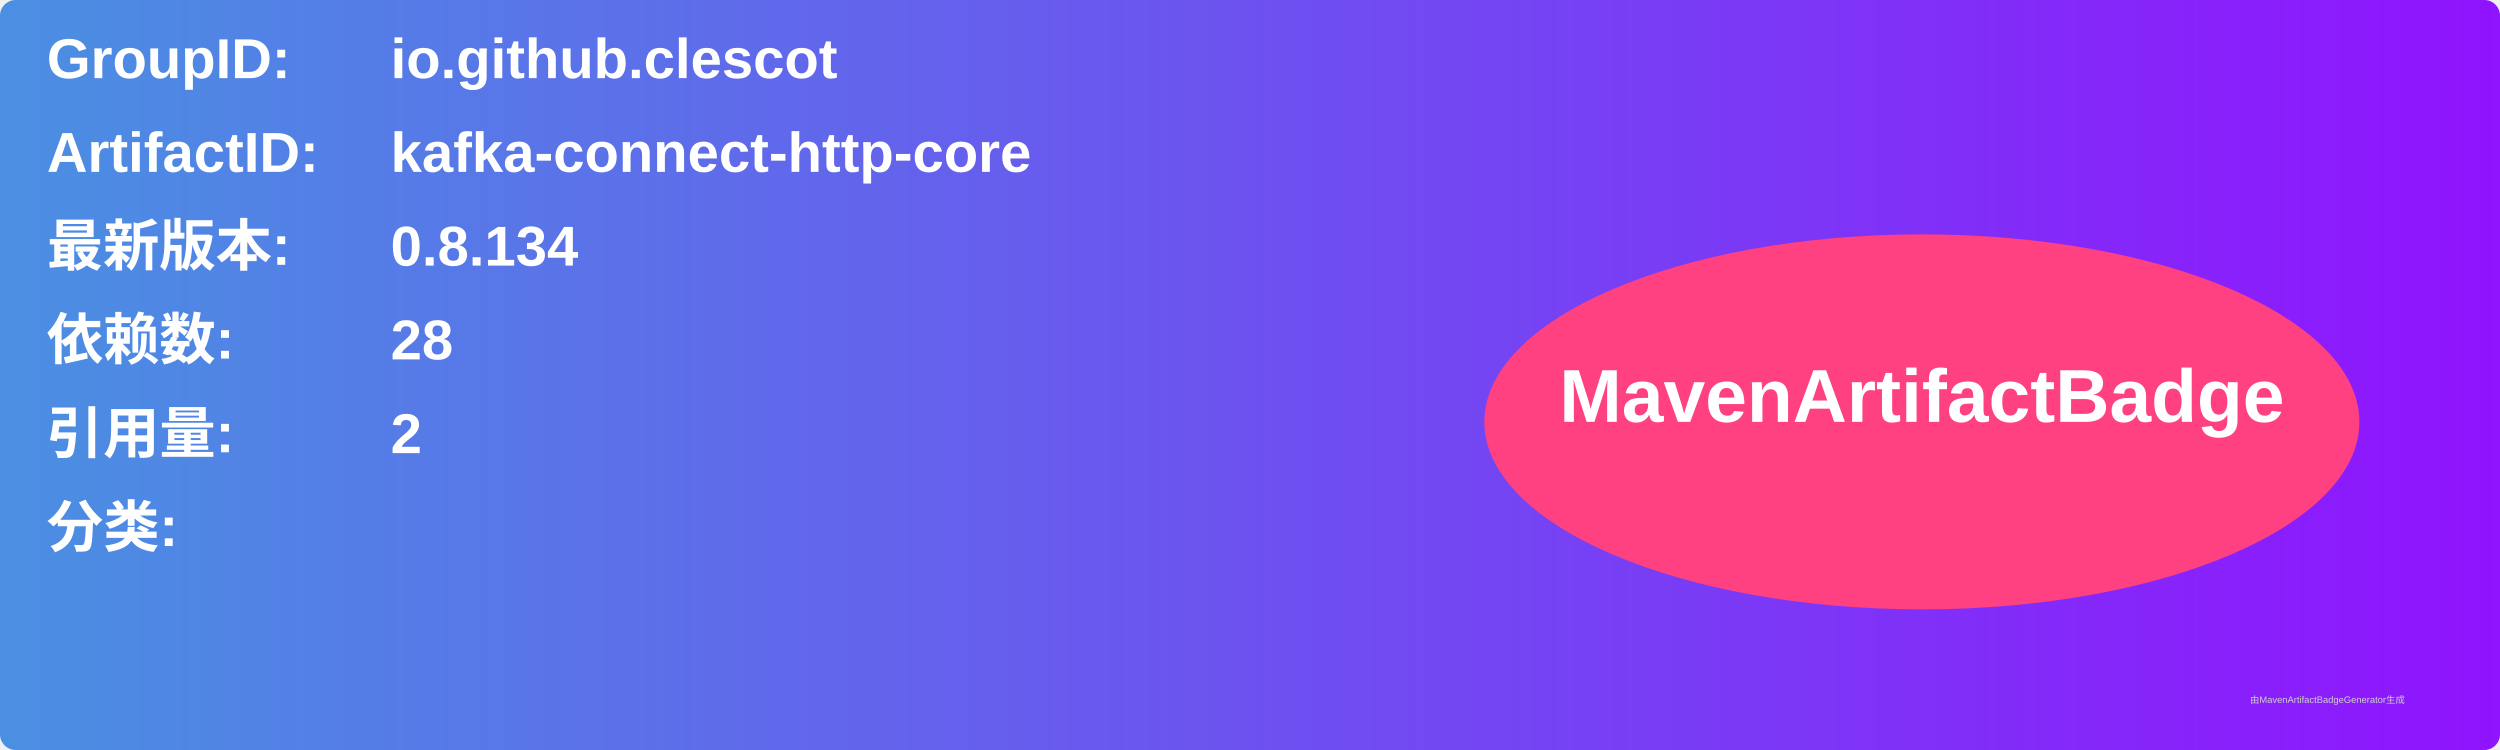
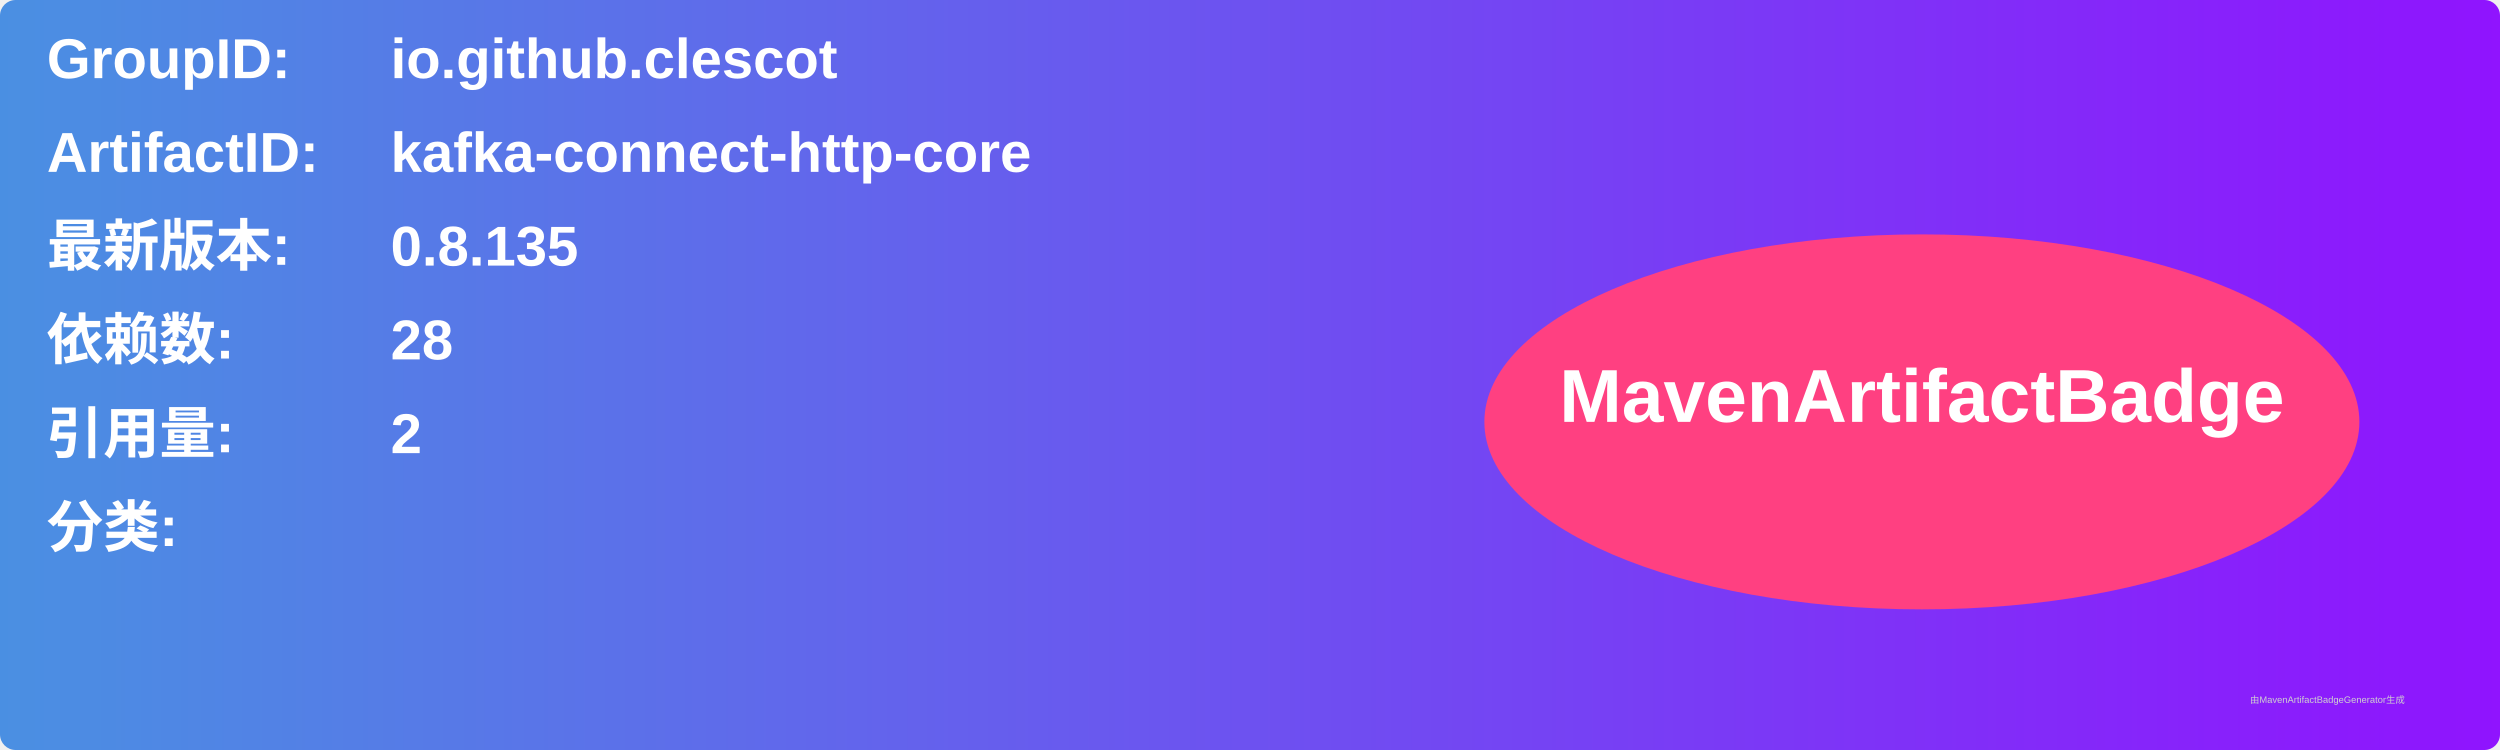
<svg xmlns="http://www.w3.org/2000/svg" width="800" height="240" viewBox="0 0 800 240">
  <linearGradient id="grad" x1="0%" y1="0%" x2="100%" y2="0%">
    <stop offset="0%" stop-color="#4a90e2" />
    <stop offset="100%" stop-color="#9013fe" />
  </linearGradient>
  <rect width="100%" height="100%" rx="5" ry="5" fill="url(#grad)" />
  <g transform="translate(15, 15)">
    <text x="0" y="10" font-family="Arial" font-size="18" fill="white" font-weight="bold" width="260">GroupID:</text>
    <text x="110" y="10" font-family="Arial" font-size="18" fill="white" font-weight="bold" width="460">io.github.clescot</text>
    <text x="0" y="40" font-family="Arial" font-size="18" fill="white" font-weight="bold" width="260">ArtifactID:</text>
    <text x="110" y="40" font-family="Arial" font-size="18" fill="white" font-weight="bold" width="460">kafka-connect-http-core</text>
    <text x="0" y="70" font-family="Arial" font-size="18" fill="white" font-weight="bold">最新版本:</text>
    <text x="110" y="70" font-family="Arial" font-size="18" fill="white" font-weight="bold">
-       <tspan font-weight="bold">0.8.134</tspan>
+       <tspan font-weight="bold">0.8.135</tspan>
    </text>
    <text x="0" y="100" font-family="Arial" font-size="18" fill="white" font-weight="bold">依赖数: </text>
    <text x="110" y="100" font-family="Arial" font-size="18" fill="white">
      <tspan font-weight="bold">28</tspan>
    </text>
    <text x="0" y="130" font-family="Arial" font-size="18" fill="white" font-weight="bold">引用量: </text>
    <text x="110" y="130" font-family="Arial" font-size="18" fill="white">
      <tspan font-weight="bold">2</tspan>
    </text>
    <text x="0" y="160" font-family="Arial" font-size="18" fill="white" font-weight="bold">分类:</text>
    <text x="10" y="190" font-family="Arial" font-size="10" fill="white">
      <tspan font-weight="bold" />
    </text>
    <ellipse cx="600" cy="120" rx="140" ry="60" fill="#ff4081" />
    <text x="600" y="120" text-anchor="middle" font-family="Arial" font-size="24" fill="white" font-weight="bold">MavenArtifactBadge</text>
  </g>
  <text x="720" y="225" font-family="Arial" font-size="3" fill="#d0d0d0">由MavenArtifactBadgeGenerator生成</text>
</svg>
